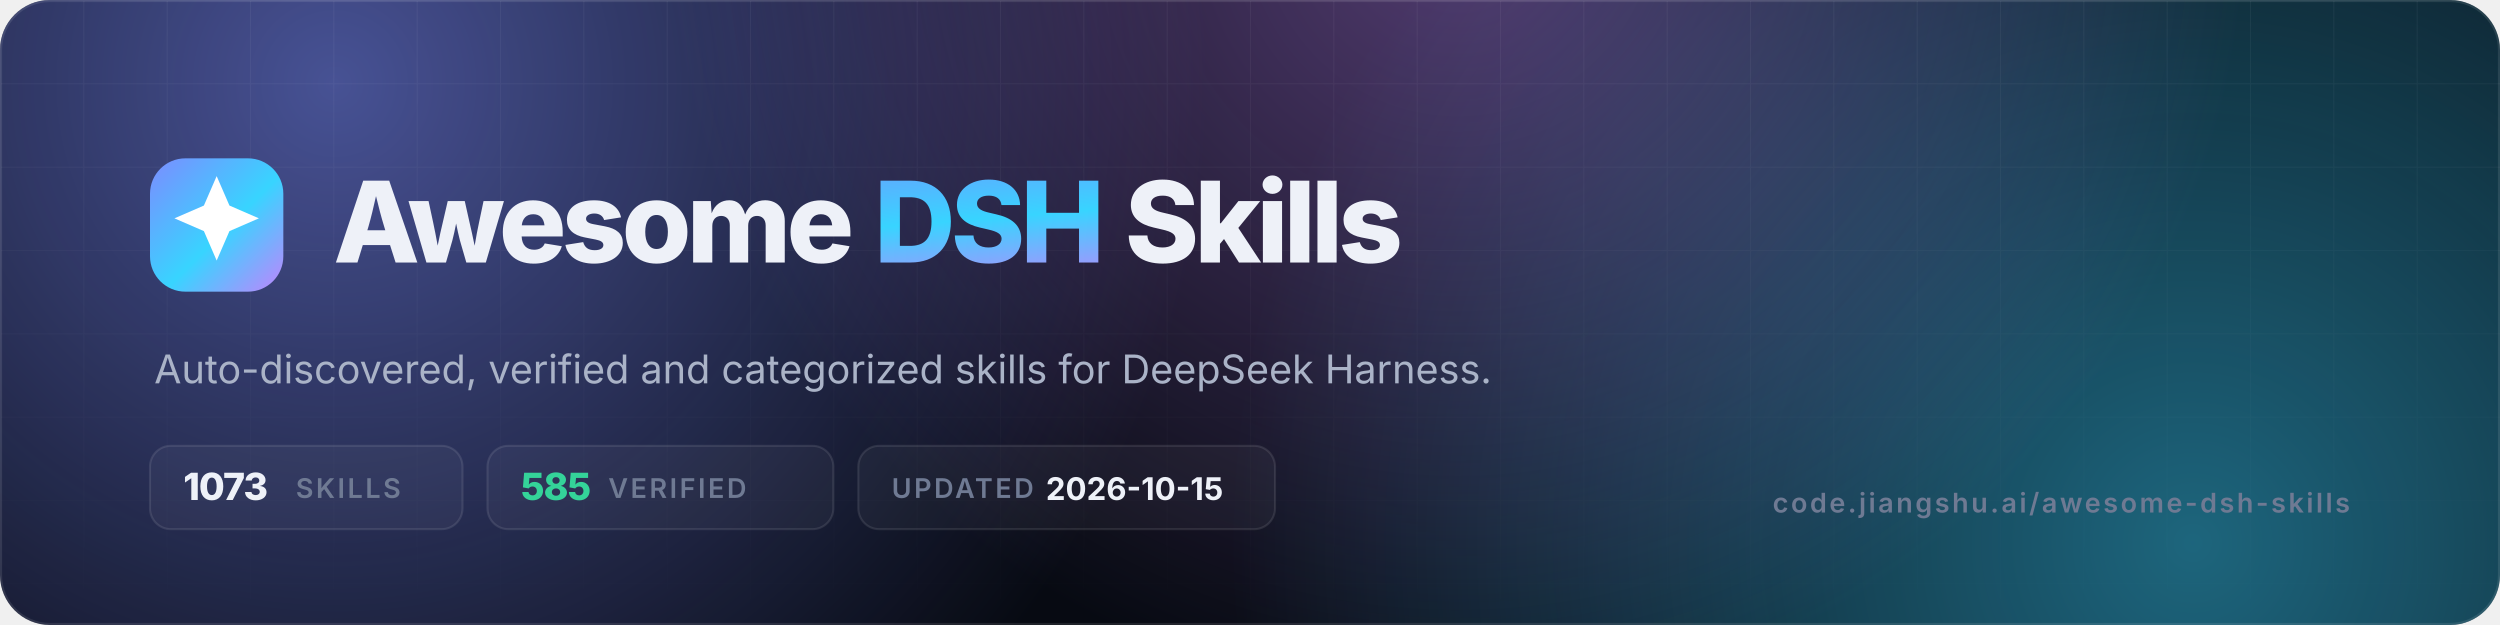
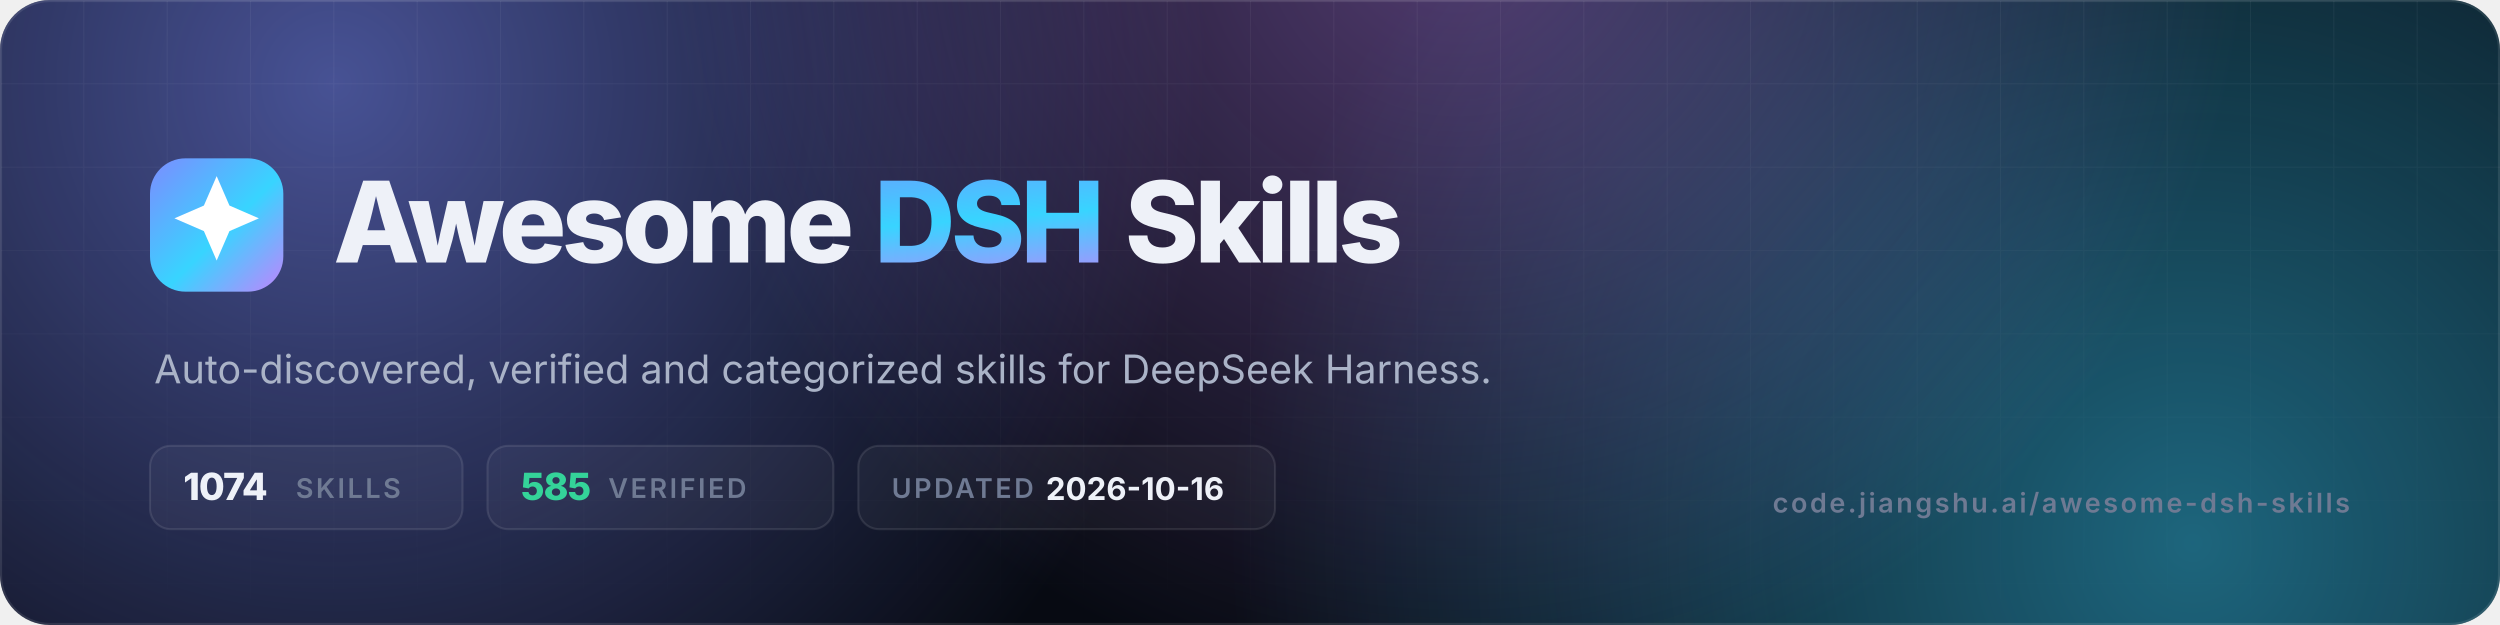
- <svg xmlns="http://www.w3.org/2000/svg" viewBox="0 0 1200 300" width="1200" height="300" role="img" aria-label="Awesome DSH Skills — 1073 skills, 585 verified">
+ <svg xmlns="http://www.w3.org/2000/svg" viewBox="0 0 1200 300" width="1200" height="300" role="img" aria-label="Awesome DSH Skills — 1074 skills, 585 verified">
  <defs>
    <linearGradient id="g" x1="0" y1="0" x2="1" y2="1">
      <stop offset="0" stop-color="#7c8cff" />
      <stop offset=".55" stop-color="#38d4ff" />
      <stop offset="1" stop-color="#c084fc" />
    </linearGradient>
    <radialGradient id="a1" cx="0" cy="0" r="1" gradientUnits="userSpaceOnUse" gradientTransform="translate(160 40) scale(420)">
      <stop offset="0" stop-color="#7c8cff" stop-opacity=".55" />
      <stop offset="1" stop-color="#7c8cff" stop-opacity="0" />
    </radialGradient>
    <radialGradient id="a2" cx="0" cy="0" r="1" gradientUnits="userSpaceOnUse" gradientTransform="translate(1050 260) scale(460)">
      <stop offset="0" stop-color="#38d4ff" stop-opacity=".45" />
      <stop offset="1" stop-color="#38d4ff" stop-opacity="0" />
    </radialGradient>
    <radialGradient id="a3" cx="0" cy="0" r="1" gradientUnits="userSpaceOnUse" gradientTransform="translate(700 -40) scale(380)">
      <stop offset="0" stop-color="#c084fc" stop-opacity=".4" />
      <stop offset="1" stop-color="#c084fc" stop-opacity="0" />
    </radialGradient>
    <pattern id="grid" width="40" height="40" patternUnits="userSpaceOnUse">
      <path d="M40 0H0V40" fill="none" stroke="#fff" stroke-opacity=".05" />
    </pattern>
    <linearGradient id="fade" x1="0" y1="0" x2="0" y2="1">
      <stop offset="0" stop-color="#fff" />
      <stop offset="1" stop-color="#fff" stop-opacity="0" />
    </linearGradient>
    <mask id="m">
      <rect width="1200" height="300" fill="url(#fade)" />
    </mask>
    <clipPath id="c">
      <rect width="1200" height="300" rx="24" />
    </clipPath>
  </defs>
  <g clip-path="url(#c)">
    <rect width="1200" height="300" fill="#070a12" />
    <rect width="1200" height="300" fill="url(#a1)" />
    <rect width="1200" height="300" fill="url(#a2)" />
    <rect width="1200" height="300" fill="url(#a3)" />
    <rect width="1200" height="300" fill="url(#grid)" mask="url(#m)" />
    <rect x=".5" y=".5" width="1199" height="299" rx="23.5" fill="none" stroke="#fff" stroke-opacity=".1" />
  </g>
  <rect x="72" y="76" width="64" height="64" rx="17" fill="url(#g)" />
  <g transform="translate(72 76) scale(2.6667)">
    <path d="M12 3.2l2.3 5.3 5.3 2.3-5.3 2.3L12 18.4l-2.3-5.3-5.3-2.3 5.3-2.3z" fill="#fff" />
  </g>
  <text x="160" y="126" font-family="Inter,-apple-system,'Segoe UI',Helvetica,Arial,sans-serif" font-size="54" font-weight="800" letter-spacing="-2.2" fill="#eef1f8">Awesome <tspan fill="url(#g)">DSH</tspan> Skills</text>
  <text x="74" y="184" font-family="Inter,-apple-system,'Segoe UI',Helvetica,Arial,sans-serif" font-size="19" fill="#aab3c7">Auto-discovered, verified and categorized skills for DeepSeek Harness.</text>
  <g font-family="Inter,-apple-system,'Segoe UI',Helvetica,Arial,sans-serif" font-size="13" font-weight="600" letter-spacing="1.2">
    <rect x="72" y="214" width="150" height="40" rx="10" fill="#fff" fill-opacity=".04" stroke="#fff" stroke-opacity=".1" />
-     <text x="88" y="240" fill="#eef1f8" font-size="18" font-weight="800" letter-spacing="-.5">1073</text>
+     <text x="88" y="240" fill="#eef1f8" font-size="18" font-weight="800" letter-spacing="-.5">1074</text>
    <text x="142" y="239" fill="#6f7a93">SKILLS</text>
    <rect x="234" y="214" width="166" height="40" rx="10" fill="#fff" fill-opacity=".04" stroke="#fff" stroke-opacity=".1" />
    <text x="250" y="240" fill="#34d399" font-size="18" font-weight="800" letter-spacing="-.5">585</text>
    <text x="292" y="239" fill="#6f7a93">VERIFIED</text>
    <rect x="412" y="214" width="200" height="40" rx="10" fill="#fff" fill-opacity=".04" stroke="#fff" stroke-opacity=".1" />
    <text x="428" y="239" fill="#6f7a93">UPDATED</text>
-     <text x="502" y="240" fill="#eef1f8" font-size="15" font-weight="700" letter-spacing="0">2026-10-15</text>
+     <text x="502" y="240" fill="#eef1f8" font-size="15" font-weight="700" letter-spacing="0">2026-10-16</text>
  </g>
  <text x="1128" y="246" text-anchor="end" font-family="Inter,-apple-system,'Segoe UI',Helvetica,Arial,sans-serif" font-size="13" font-weight="600" letter-spacing="1.2" fill="#6f7a93">code.jiangshu.ai/awesome-dsh-skills</text>
</svg>
